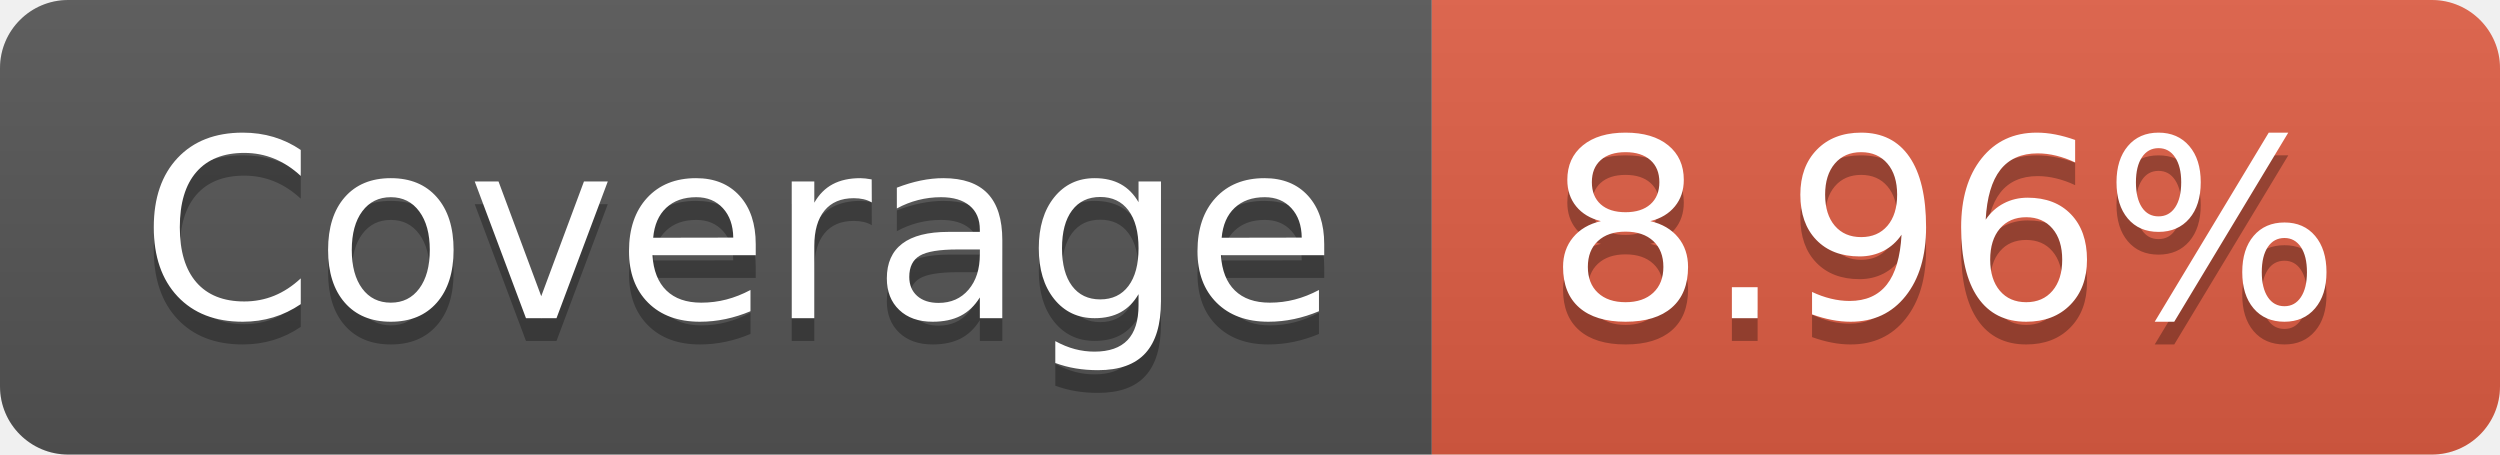
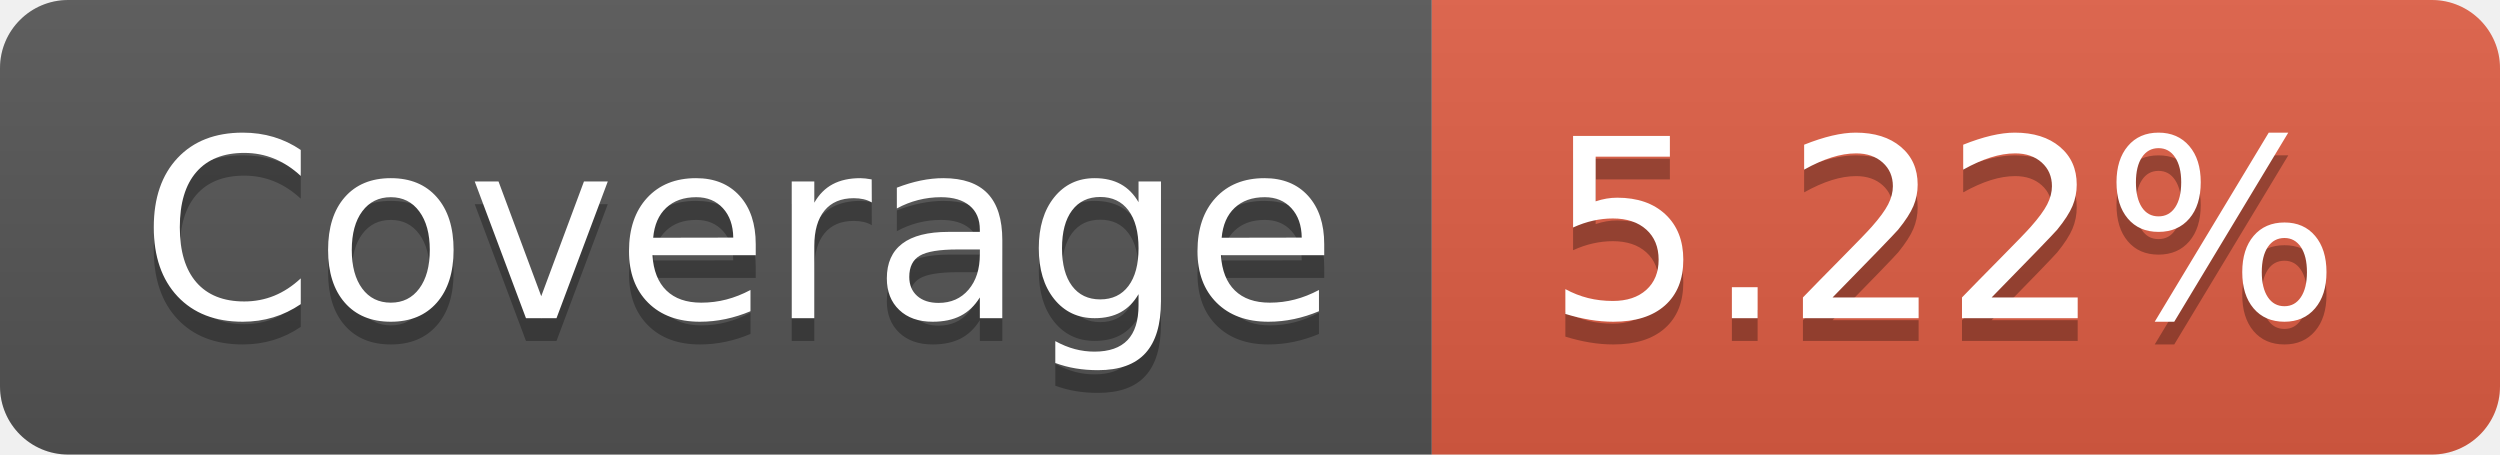
- <svg xmlns="http://www.w3.org/2000/svg" width="110" height="20" role="img" aria-label="Coverage: 8.96%">
+ <svg xmlns="http://www.w3.org/2000/svg" width="110" height="20" role="img" aria-label="Coverage: 5.22%">
  <linearGradient id="s" x2="0" y2="100%">
    <stop offset="0" stop-color="#bbb" stop-opacity=".1" />
    <stop offset="1" stop-opacity=".1" />
  </linearGradient>
  <clipPath id="r">
    <rect width="110" height="20" rx="3" fill="#fff" />
  </clipPath>
  <g clip-path="url(#r)">
    <rect width="63" height="20" fill="#555" />
    <rect x="63" width="47" height="20" fill="#e05d44" />
    <rect width="110" height="20" fill="url(#s)" />
  </g>
  <g fill="#fff" text-anchor="middle" font-family="Verdana,Geneva,DejaVu Sans,sans-serif" text-rendering="geometricPrecision" font-size="110">
    <text aria-hidden="true" x="325" y="150" fill="#010101" fill-opacity=".3" transform="scale(.1)" textLength="530">Coverage</text>
    <text x="325" y="140" transform="scale(.1)" fill="#fff" textLength="530">Coverage</text>
-     <text aria-hidden="true" x="855" y="150" fill="#010101" fill-opacity=".3" transform="scale(.1)" textLength="370">8.96%</text>
-     <text x="855" y="140" transform="scale(.1)" fill="#fff" textLength="370">8.96%</text>
+     <text aria-hidden="true" x="855" y="150" fill="#010101" fill-opacity=".3" transform="scale(.1)" textLength="370">5.22%</text>
+     <text x="855" y="140" transform="scale(.1)" fill="#fff" textLength="370">5.22%</text>
  </g>
</svg>
